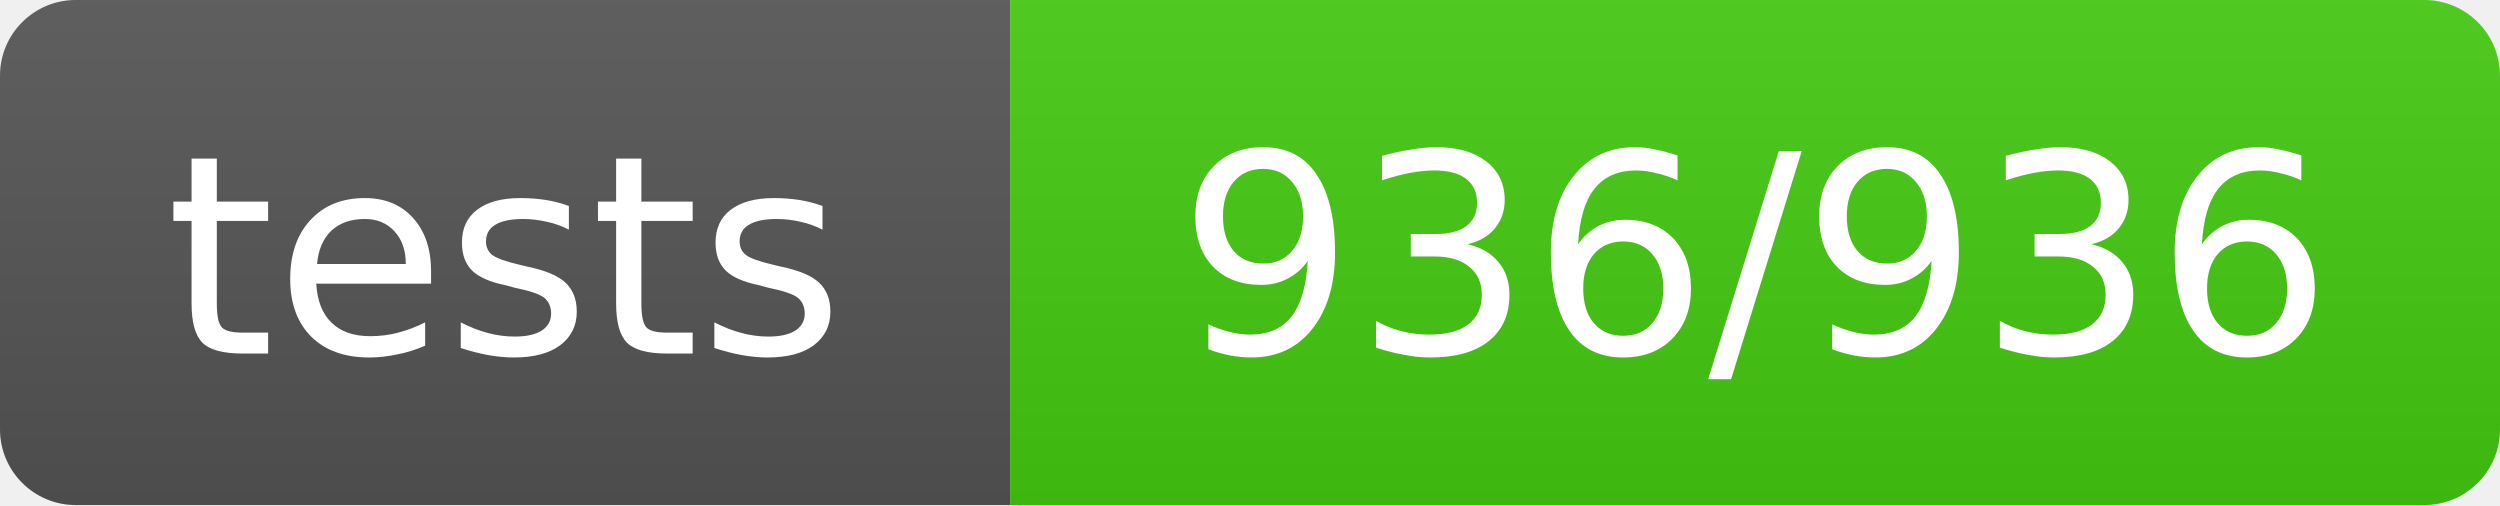
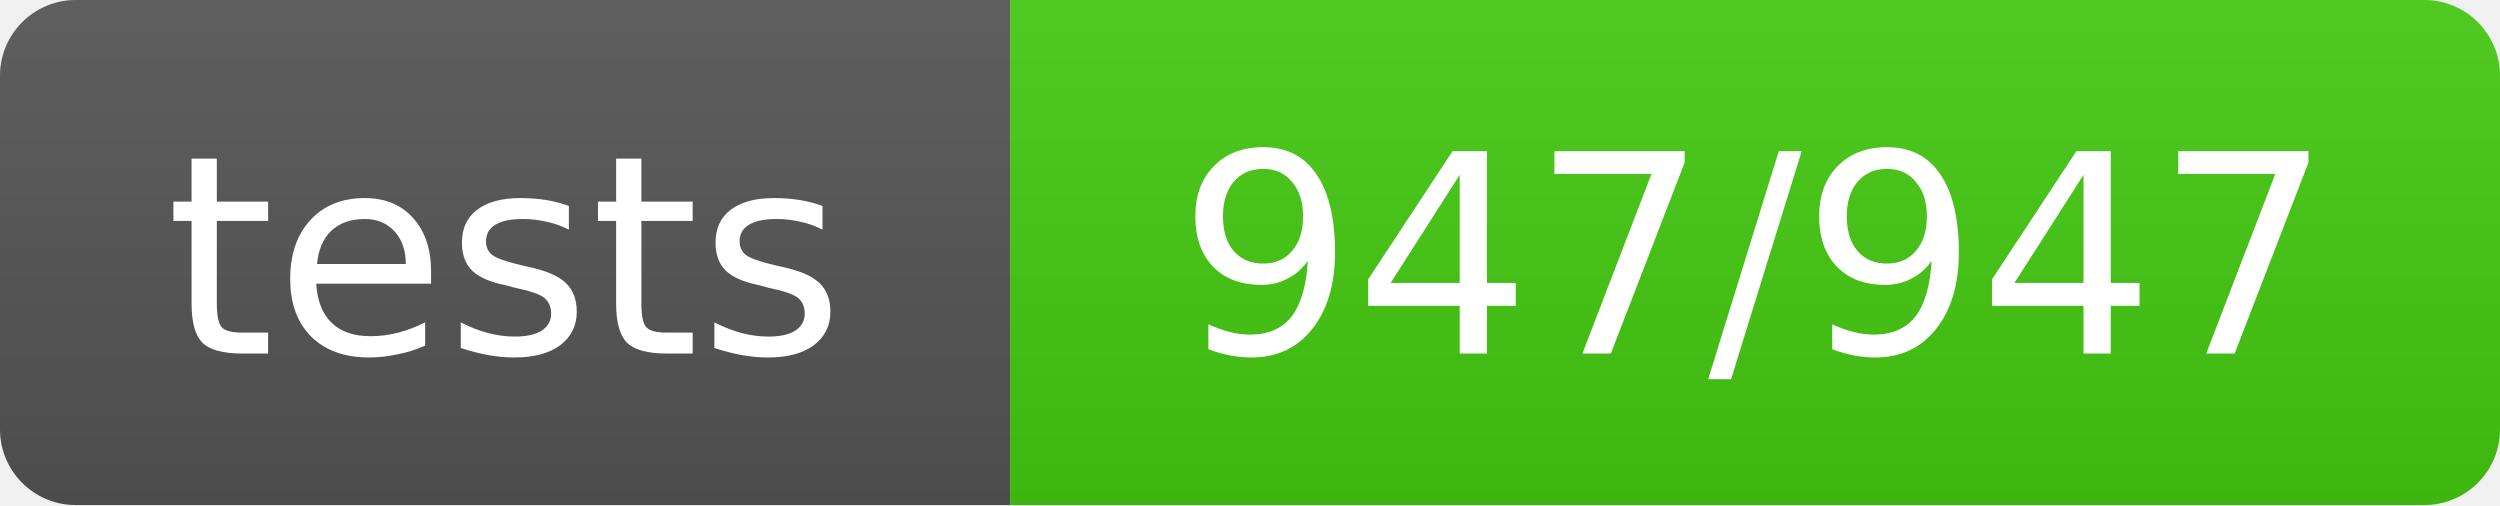
- <svg xmlns="http://www.w3.org/2000/svg" width="99" height="20" role="img" aria-label="tests: 936/936">
+ <svg xmlns="http://www.w3.org/2000/svg" width="99" height="20" role="img" aria-label="tests: 947/947">
  <linearGradient id="s" x2="0" y2="100%">
    <stop offset="0" stop-color="#bbb" stop-opacity=".1" />
    <stop offset="1" stop-opacity=".1" />
  </linearGradient>
  <clipPath id="r">
    <rect width="99" height="20" rx="3" fill="#fff" />
  </clipPath>
  <g clip-path="url(#r)">
    <rect width="40" height="20" fill="#555" />
    <rect x="40" width="59" height="20" fill="#4c1" />
    <rect width="99" height="20" fill="url(#s)" />
  </g>
  <g fill="#fff" text-anchor="middle" font-family="Verdana,Geneva,DejaVu Sans,sans-serif" text-rendering="geometricPrecision" font-size="11">
    <text x="20.0" y="14">tests</text>
-     <text x="69.5" y="14">936/936</text>
+     <text x="69.5" y="14">947/947</text>
  </g>
</svg>
